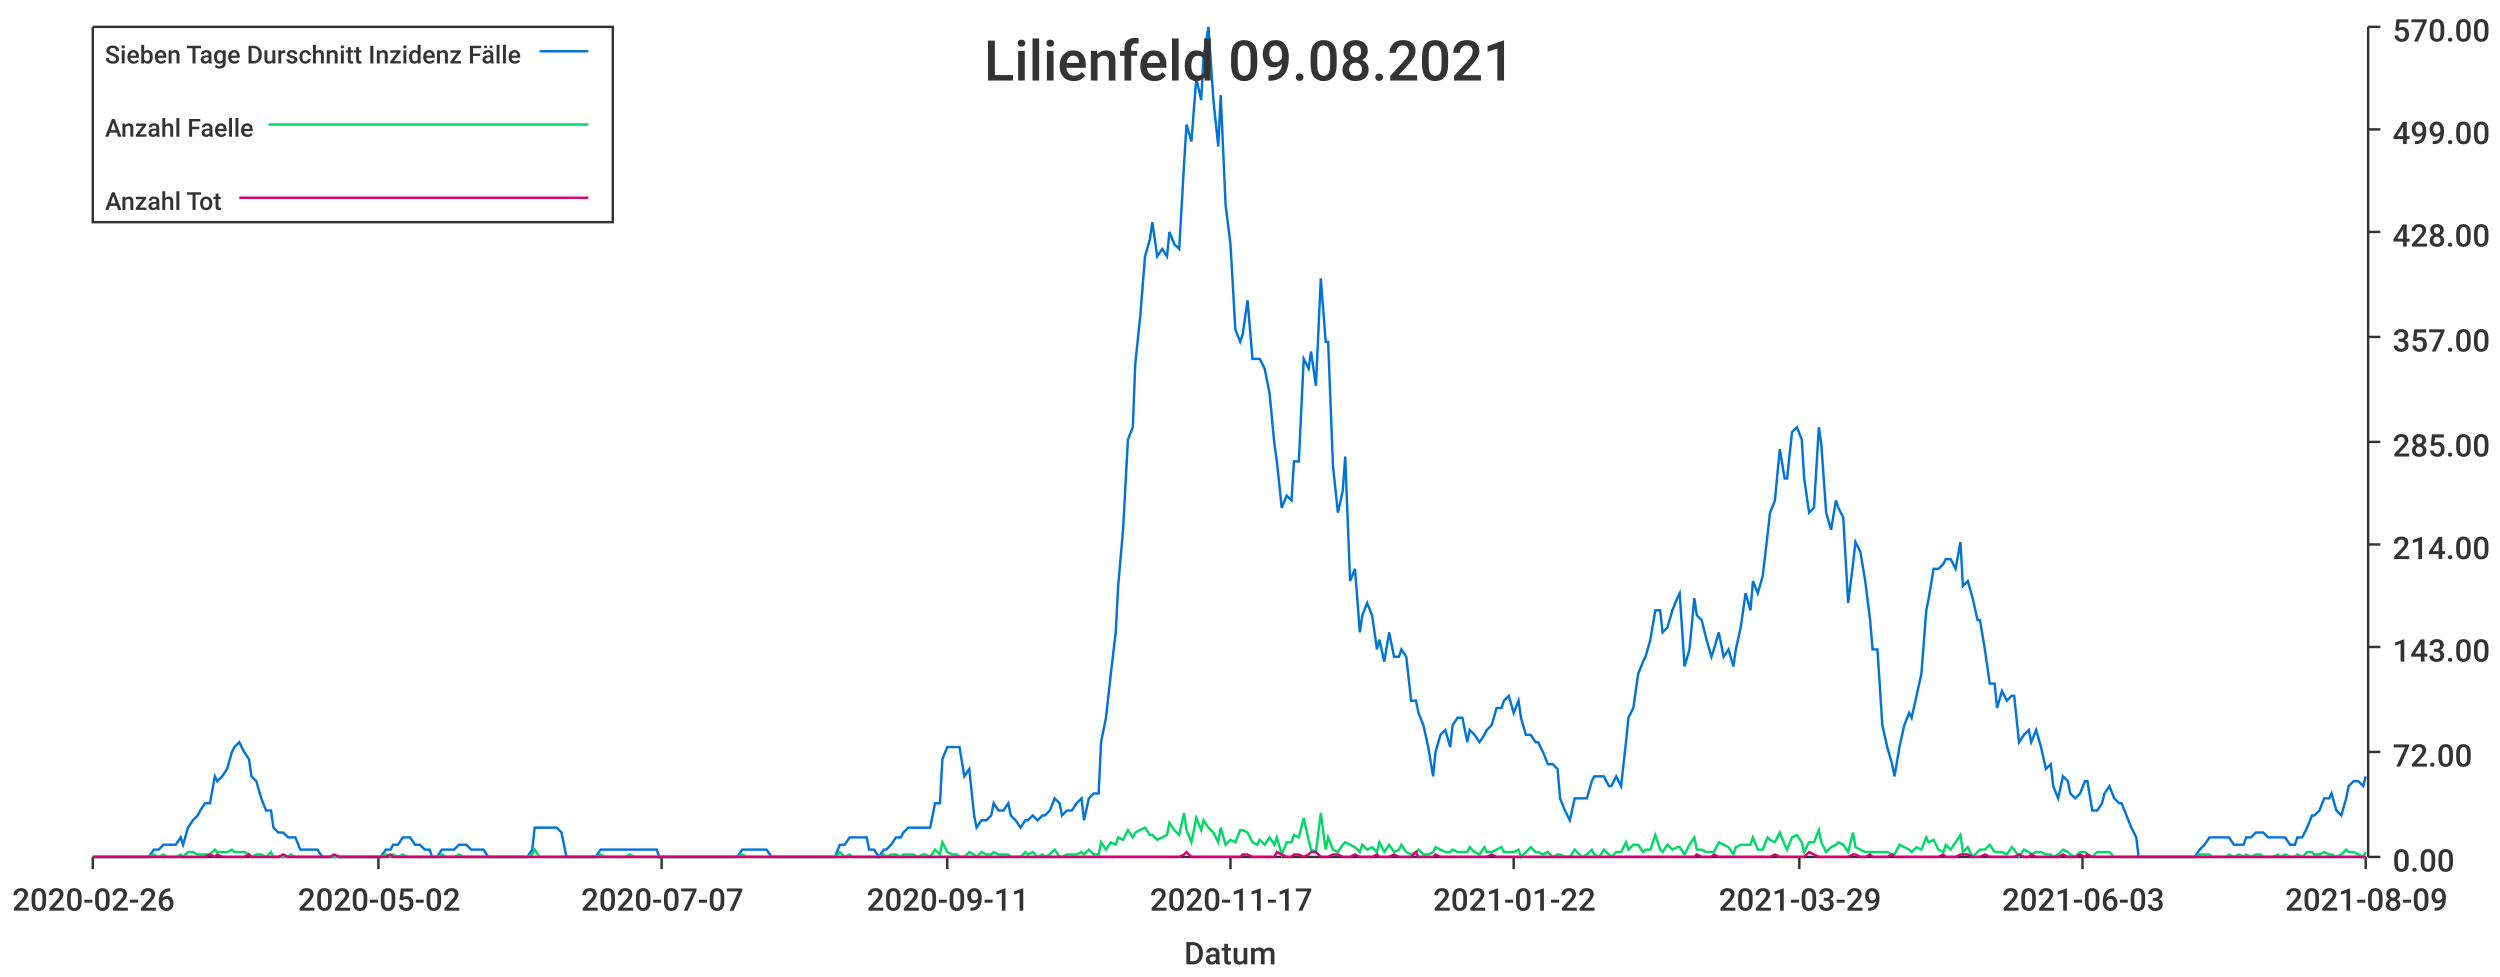
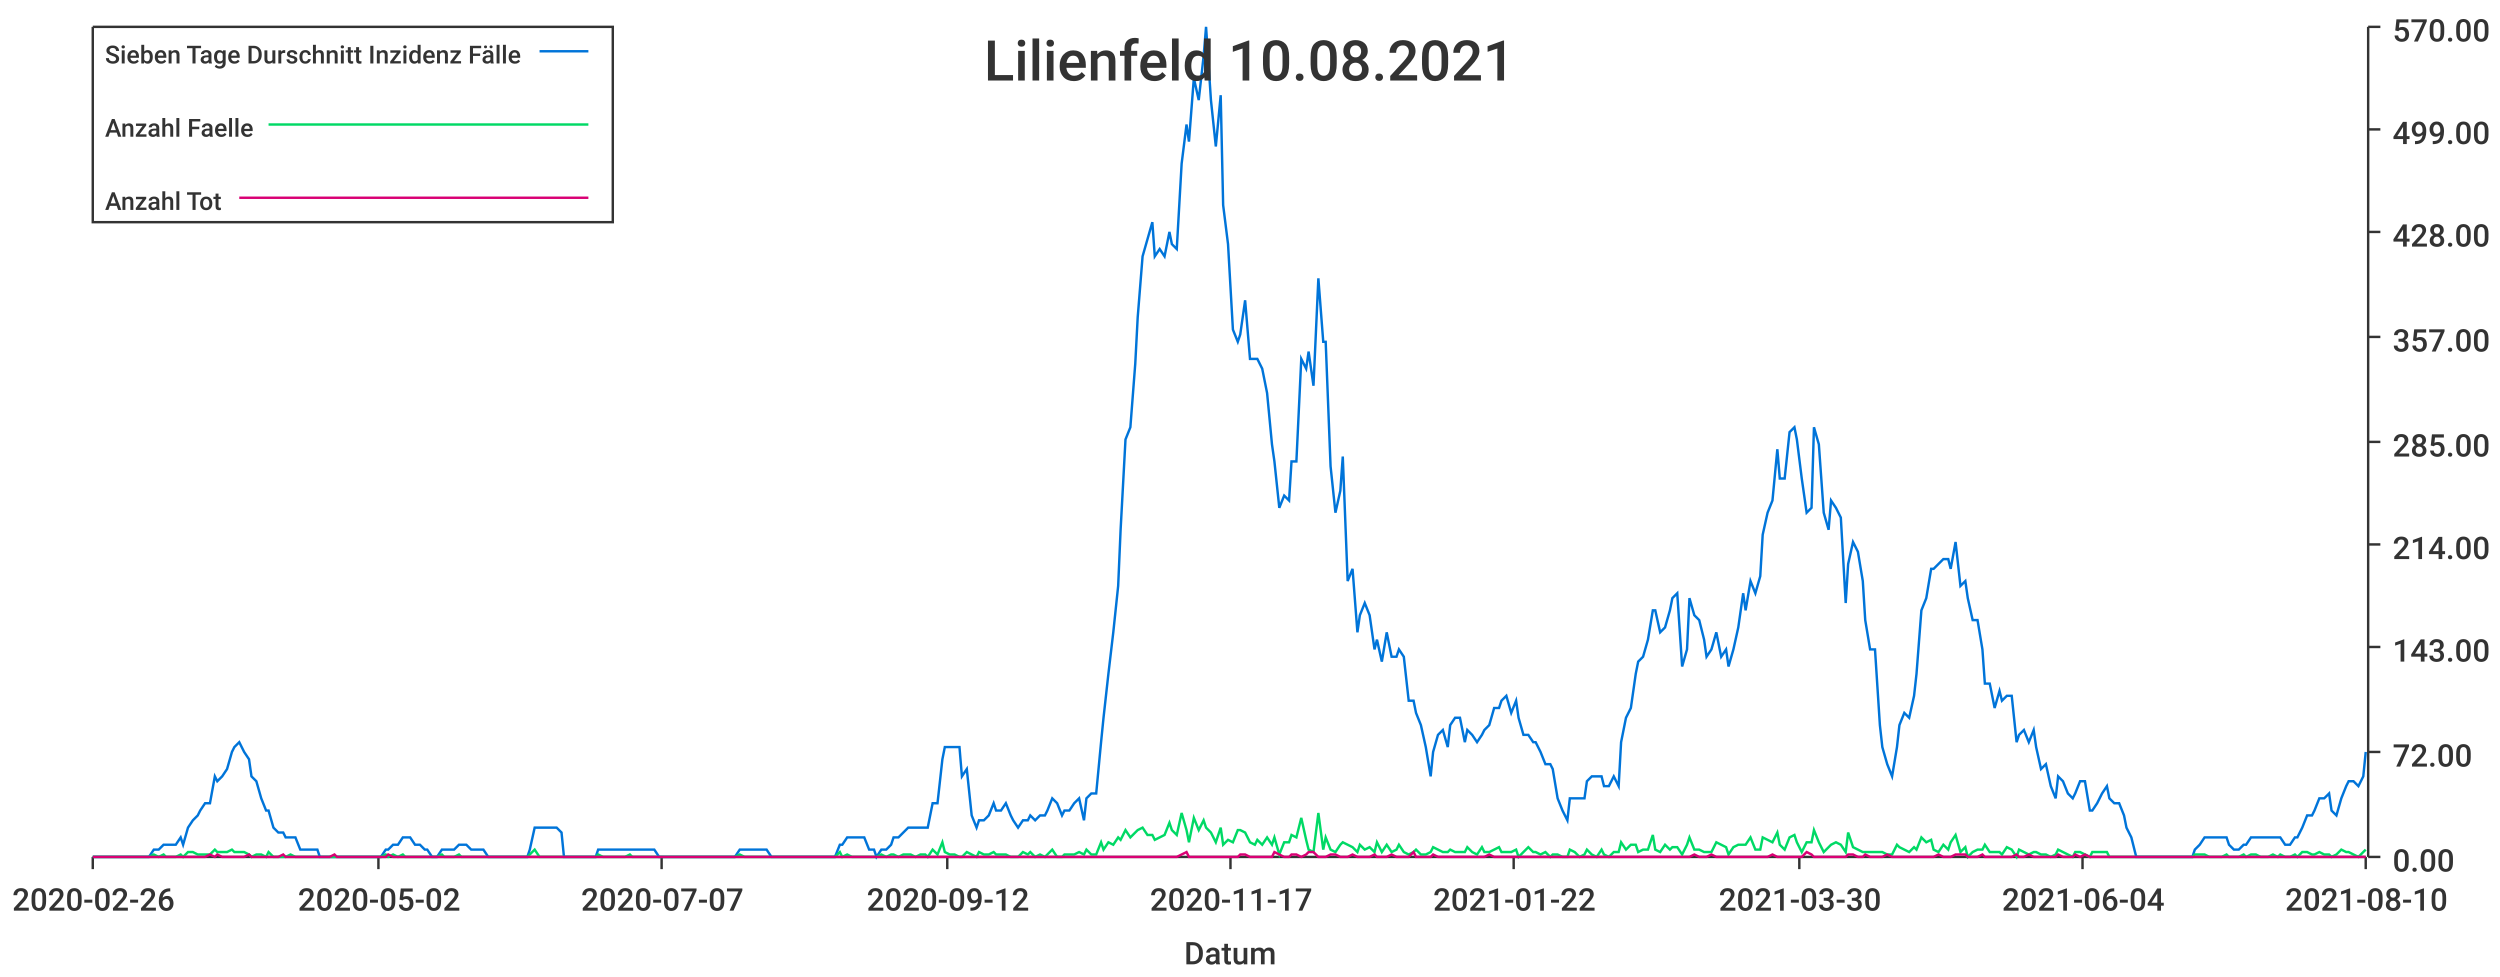
<svg xmlns="http://www.w3.org/2000/svg" width="1024" height="400">\n<path d="M 0 0 L 1024 0 L 1024 400 L 0 400 L 0 0" style="stroke-width:0;stroke:rgba(255,255,255,1.0);fill:rgba(255,255,255,1.0)" />
  <path d="M 38 11 L 969 11 L 969 351 L 38 351 L 38 11" style="stroke-width:0;stroke:rgba(255,255,255,1.0);fill:rgba(255,255,255,1.0)" />
  <path d="M 38 351 L 969 351" style="stroke-width:1;stroke:rgba(51,51,51,1.0);fill:none" />
  <path d="M 38 351 L 38 356" style="stroke-width:1;stroke:rgba(51,51,51,1.0);fill:none" />
  <text x="5" y="373" style="stroke-width:0;stroke:none;fill:rgba(51,51,51,1.0);font-size:12.8px;font-family:'Roboto Medium',sans-serif">2020-02-26</text>
  <path d="M 155 351 L 155 356" style="stroke-width:1;stroke:rgba(51,51,51,1.0);fill:none" />
  <text x="122" y="373" style="stroke-width:0;stroke:none;fill:rgba(51,51,51,1.0);font-size:12.8px;font-family:'Roboto Medium',sans-serif">2020-05-02</text>
  <path d="M 271 351 L 271 356" style="stroke-width:1;stroke:rgba(51,51,51,1.0);fill:none" />
  <text x="238" y="373" style="stroke-width:0;stroke:none;fill:rgba(51,51,51,1.0);font-size:12.8px;font-family:'Roboto Medium',sans-serif">2020-07-07</text>
  <path d="M 388 351 L 388 356" style="stroke-width:1;stroke:rgba(51,51,51,1.0);fill:none" />
-   <text x="355" y="373" style="stroke-width:0;stroke:none;fill:rgba(51,51,51,1.0);font-size:12.8px;font-family:'Roboto Medium',sans-serif">2020-09-11</text>
+   <text x="355" y="373" style="stroke-width:0;stroke:none;fill:rgba(51,51,51,1.0);font-size:12.8px;font-family:'Roboto Medium',sans-serif">2020-09-12</text>
  <path d="M 504 351 L 504 356" style="stroke-width:1;stroke:rgba(51,51,51,1.0);fill:none" />
  <text x="471" y="373" style="stroke-width:0;stroke:none;fill:rgba(51,51,51,1.0);font-size:12.8px;font-family:'Roboto Medium',sans-serif">2020-11-17</text>
  <path d="M 620 351 L 620 356" style="stroke-width:1;stroke:rgba(51,51,51,1.0);fill:none" />
  <text x="587" y="373" style="stroke-width:0;stroke:none;fill:rgba(51,51,51,1.0);font-size:12.8px;font-family:'Roboto Medium',sans-serif">2021-01-22</text>
  <path d="M 737 351 L 737 356" style="stroke-width:1;stroke:rgba(51,51,51,1.0);fill:none" />
-   <text x="704" y="373" style="stroke-width:0;stroke:none;fill:rgba(51,51,51,1.0);font-size:12.8px;font-family:'Roboto Medium',sans-serif">2021-03-29</text>
+   <text x="704" y="373" style="stroke-width:0;stroke:none;fill:rgba(51,51,51,1.0);font-size:12.8px;font-family:'Roboto Medium',sans-serif">2021-03-30</text>
  <path d="M 853 351 L 853 356" style="stroke-width:1;stroke:rgba(51,51,51,1.0);fill:none" />
-   <text x="820" y="373" style="stroke-width:0;stroke:none;fill:rgba(51,51,51,1.0);font-size:12.8px;font-family:'Roboto Medium',sans-serif">2021-06-03</text>
+   <text x="820" y="373" style="stroke-width:0;stroke:none;fill:rgba(51,51,51,1.0);font-size:12.8px;font-family:'Roboto Medium',sans-serif">2021-06-04</text>
  <path d="M 969 351 L 969 356" style="stroke-width:1;stroke:rgba(51,51,51,1.0);fill:none" />
-   <text x="936" y="373" style="stroke-width:0;stroke:none;fill:rgba(51,51,51,1.0);font-size:12.8px;font-family:'Roboto Medium',sans-serif">2021-08-09</text>
+   <text x="936" y="373" style="stroke-width:0;stroke:none;fill:rgba(51,51,51,1.0);font-size:12.8px;font-family:'Roboto Medium',sans-serif">2021-08-10</text>
  <text x="485" y="395" style="stroke-width:0;stroke:none;fill:rgba(51,51,51,1.0);font-size:12.8px;font-family:'Roboto Medium',sans-serif">Datum</text>
  <path d="M 970 351 L 970 11" style="stroke-width:1;stroke:rgba(51,51,51,1.0);fill:none" />
  <path d="M 970 351 L 975 351" style="stroke-width:1;stroke:rgba(51,51,51,1.0);fill:none" />
  <text x="980" y="357" style="stroke-width:0;stroke:none;fill:rgba(51,51,51,1.0);font-size:12.8px;font-family:'Roboto Medium',sans-serif">0.00</text>
  <path d="M 970 308 L 975 308" style="stroke-width:1;stroke:rgba(51,51,51,1.0);fill:none" />
  <text x="980" y="314" style="stroke-width:0;stroke:none;fill:rgba(51,51,51,1.0);font-size:12.8px;font-family:'Roboto Medium',sans-serif">72.00</text>
  <path d="M 970 265 L 975 265" style="stroke-width:1;stroke:rgba(51,51,51,1.0);fill:none" />
  <text x="980" y="271" style="stroke-width:0;stroke:none;fill:rgba(51,51,51,1.0);font-size:12.8px;font-family:'Roboto Medium',sans-serif">143.00</text>
  <path d="M 970 223 L 975 223" style="stroke-width:1;stroke:rgba(51,51,51,1.0);fill:none" />
  <text x="980" y="229" style="stroke-width:0;stroke:none;fill:rgba(51,51,51,1.0);font-size:12.8px;font-family:'Roboto Medium',sans-serif">214.00</text>
  <path d="M 970 181 L 975 181" style="stroke-width:1;stroke:rgba(51,51,51,1.0);fill:none" />
  <text x="980" y="187" style="stroke-width:0;stroke:none;fill:rgba(51,51,51,1.0);font-size:12.8px;font-family:'Roboto Medium',sans-serif">285.00</text>
  <path d="M 970 138 L 975 138" style="stroke-width:1;stroke:rgba(51,51,51,1.0);fill:none" />
  <text x="980" y="144" style="stroke-width:0;stroke:none;fill:rgba(51,51,51,1.0);font-size:12.8px;font-family:'Roboto Medium',sans-serif">357.00</text>
  <path d="M 970 95 L 975 95" style="stroke-width:1;stroke:rgba(51,51,51,1.0);fill:none" />
  <text x="980" y="101" style="stroke-width:0;stroke:none;fill:rgba(51,51,51,1.0);font-size:12.8px;font-family:'Roboto Medium',sans-serif">428.00</text>
  <path d="M 970 53 L 975 53" style="stroke-width:1;stroke:rgba(51,51,51,1.0);fill:none" />
  <text x="980" y="59" style="stroke-width:0;stroke:none;fill:rgba(51,51,51,1.0);font-size:12.8px;font-family:'Roboto Medium',sans-serif">499.00</text>
  <path d="M 970 11 L 975 11" style="stroke-width:1;stroke:rgba(51,51,51,1.0);fill:none" />
  <text x="980" y="17" style="stroke-width:0;stroke:none;fill:rgba(51,51,51,1.0);font-size:12.8px;font-family:'Roboto Medium',sans-serif">570.00</text>
-   <path d="M 38 351 L 40 351 L 42 351 L 44 351 L 46 351 L 47 351 L 49 351 L 51 351 L 53 351 L 54 351 L 56 351 L 58 351 L 60 351 L 61 351 L 63 348 L 65 348 L 67 346 L 68 346 L 70 346 L 72 346 L 74 343 L 75 346 L 77 339 L 79 336 L 81 334 L 82 332 L 84 329 L 86 329 L 88 318 L 89 320 L 91 318 L 93 315 L 95 308 L 96 306 L 98 304 L 100 308 L 102 311 L 103 318 L 105 320 L 107 327 L 109 332 L 111 332 L 112 339 L 114 341 L 116 341 L 118 343 L 119 343 L 121 343 L 123 348 L 125 348 L 126 348 L 128 348 L 130 348 L 132 351 L 133 351 L 135 351 L 137 351 L 139 351 L 140 351 L 142 351 L 144 351 L 146 351 L 147 351 L 149 351 L 151 351 L 153 351 L 154 351 L 156 351 L 158 348 L 160 348 L 161 346 L 163 346 L 165 343 L 167 343 L 168 343 L 170 346 L 172 346 L 174 348 L 176 348 L 177 351 L 179 351 L 181 348 L 183 348 L 184 348 L 186 348 L 188 346 L 190 346 L 191 346 L 193 348 L 195 348 L 197 348 L 198 348 L 200 351 L 202 351 L 204 351 L 205 351 L 207 351 L 209 351 L 211 351 L 212 351 L 214 351 L 216 351 L 218 348 L 219 339 L 221 339 L 223 339 L 225 339 L 226 339 L 228 339 L 230 341 L 232 351 L 233 351 L 235 351 L 237 351 L 239 351 L 241 351 L 242 351 L 244 351 L 246 348 L 248 348 L 249 348 L 251 348 L 253 348 L 255 348 L 256 348 L 258 348 L 260 348 L 262 348 L 263 348 L 265 348 L 267 348 L 269 348 L 270 351 L 272 351 L 274 351 L 276 351 L 277 351 L 279 351 L 281 351 L 283 351 L 284 351 L 286 351 L 288 351 L 290 351 L 291 351 L 293 351 L 295 351 L 297 351 L 298 351 L 300 351 L 302 351 L 304 348 L 306 348 L 307 348 L 309 348 L 311 348 L 313 348 L 314 348 L 316 351 L 318 351 L 320 351 L 321 351 L 323 351 L 325 351 L 327 351 L 328 351 L 330 351 L 332 351 L 334 351 L 335 351 L 337 351 L 339 351 L 341 351 L 342 351 L 344 346 L 346 346 L 348 343 L 349 343 L 351 343 L 353 343 L 355 343 L 356 348 L 358 348 L 360 351 L 362 348 L 363 348 L 365 346 L 367 343 L 369 343 L 370 341 L 372 339 L 374 339 L 376 339 L 378 339 L 379 339 L 381 339 L 383 329 L 385 329 L 386 311 L 388 306 L 390 306 L 392 306 L 393 306 L 395 318 L 397 315 L 399 334 L 400 339 L 402 336 L 404 336 L 406 334 L 407 329 L 409 332 L 411 332 L 413 329 L 414 334 L 416 336 L 418 339 L 420 336 L 421 336 L 423 334 L 425 336 L 427 334 L 428 334 L 430 332 L 432 327 L 434 329 L 435 334 L 437 332 L 439 332 L 441 329 L 443 327 L 444 336 L 446 327 L 448 325 L 450 325 L 451 304 L 453 294 L 455 276 L 457 259 L 458 240 L 460 217 L 462 180 L 464 175 L 465 149 L 467 130 L 469 105 L 471 98 L 472 91 L 474 105 L 476 102 L 478 105 L 479 95 L 481 100 L 483 102 L 485 67 L 486 51 L 488 58 L 490 32 L 492 41 L 493 23 L 495 11 L 497 41 L 499 60 L 500 39 L 502 84 L 504 100 L 506 135 L 508 140 L 509 137 L 511 123 L 513 147 L 515 147 L 516 147 L 518 151 L 520 161 L 522 182 L 523 189 L 525 208 L 527 203 L 529 205 L 530 189 L 532 189 L 534 147 L 536 151 L 537 144 L 539 158 L 541 114 L 543 140 L 544 140 L 546 191 L 548 210 L 550 201 L 551 187 L 553 238 L 555 233 L 557 259 L 558 252 L 560 247 L 562 252 L 564 266 L 565 262 L 567 271 L 569 259 L 571 269 L 573 269 L 574 266 L 576 269 L 578 287 L 580 287 L 581 292 L 583 297 L 585 306 L 587 318 L 588 308 L 590 301 L 592 299 L 594 306 L 595 297 L 597 294 L 599 294 L 601 304 L 602 299 L 604 301 L 606 304 L 608 301 L 609 299 L 611 297 L 613 290 L 615 290 L 616 287 L 618 285 L 620 292 L 622 287 L 623 294 L 625 301 L 627 301 L 629 304 L 630 304 L 632 308 L 634 313 L 636 313 L 638 315 L 639 327 L 641 332 L 643 336 L 645 327 L 646 327 L 648 327 L 650 327 L 652 320 L 653 318 L 655 318 L 657 318 L 659 322 L 660 322 L 662 318 L 664 322 L 666 304 L 667 294 L 669 290 L 671 276 L 673 271 L 674 269 L 676 262 L 678 250 L 680 250 L 681 259 L 683 257 L 685 250 L 687 245 L 688 243 L 690 273 L 692 266 L 694 245 L 695 252 L 697 254 L 699 262 L 701 269 L 702 266 L 704 259 L 706 269 L 708 266 L 710 273 L 711 266 L 713 257 L 715 243 L 717 250 L 718 238 L 720 243 L 722 236 L 724 219 L 725 210 L 727 205 L 729 184 L 731 196 L 732 196 L 734 177 L 736 175 L 738 180 L 739 196 L 741 210 L 743 208 L 745 175 L 746 182 L 748 210 L 750 217 L 752 205 L 753 208 L 755 212 L 757 247 L 759 231 L 760 222 L 762 226 L 764 238 L 766 254 L 767 266 L 769 266 L 771 297 L 773 306 L 775 313 L 776 318 L 778 306 L 780 297 L 782 292 L 783 294 L 785 285 L 787 276 L 789 250 L 790 245 L 792 233 L 794 233 L 796 231 L 797 229 L 799 229 L 801 233 L 803 222 L 804 240 L 806 238 L 808 245 L 810 254 L 811 254 L 813 266 L 815 280 L 817 280 L 818 290 L 820 283 L 822 287 L 824 285 L 825 285 L 827 304 L 829 301 L 831 299 L 832 304 L 834 299 L 836 306 L 838 315 L 840 313 L 841 322 L 843 327 L 845 318 L 847 320 L 848 325 L 850 327 L 852 325 L 854 320 L 855 320 L 857 332 L 859 332 L 861 329 L 862 325 L 864 322 L 866 327 L 868 329 L 869 329 L 871 334 L 873 339 L 875 343 L 876 351 L 878 351 L 880 351 L 882 351 L 883 351 L 885 351 L 887 351 L 889 351 L 890 351 L 892 351 L 894 351 L 896 351 L 897 351 L 899 351 L 901 348 L 903 346 L 905 343 L 906 343 L 908 343 L 910 343 L 912 343 L 913 343 L 915 346 L 917 346 L 919 346 L 920 343 L 922 343 L 924 341 L 926 341 L 927 341 L 929 343 L 931 343 L 933 343 L 934 343 L 936 343 L 938 346 L 940 346 L 941 343 L 943 343 L 945 339 L 947 334 L 948 334 L 950 332 L 952 327 L 954 327 L 955 325 L 957 332 L 959 334 L 961 327 L 962 322 L 964 320 L 966 320 L 968 322 L 969 318" style="stroke-width:1;stroke:rgba(0,116,217,1.0);fill:none" />
-   <path d="M 38 351 L 40 351 L 42 351 L 44 351 L 46 351 L 47 351 L 49 351 L 51 351 L 53 351 L 54 351 L 56 351 L 58 351 L 60 351 L 61 351 L 63 350 L 65 351 L 67 350 L 68 351 L 70 351 L 72 351 L 74 350 L 75 351 L 77 349 L 79 349 L 81 350 L 82 350 L 84 350 L 86 350 L 88 348 L 89 349 L 91 349 L 93 349 L 95 348 L 96 349 L 98 349 L 100 349 L 102 350 L 103 351 L 105 350 L 107 350 L 109 351 L 111 349 L 112 351 L 114 351 L 116 351 L 118 351 L 119 350 L 121 351 L 123 351 L 125 351 L 126 351 L 128 351 L 130 351 L 132 351 L 133 351 L 135 351 L 137 351 L 139 351 L 140 351 L 142 351 L 144 351 L 146 351 L 147 351 L 149 351 L 151 351 L 153 351 L 154 351 L 156 351 L 158 350 L 160 351 L 161 350 L 163 351 L 165 350 L 167 351 L 168 351 L 170 351 L 172 351 L 174 351 L 176 351 L 177 351 L 179 351 L 181 350 L 183 351 L 184 351 L 186 351 L 188 350 L 190 351 L 191 351 L 193 351 L 195 351 L 197 351 L 198 351 L 200 351 L 202 351 L 204 351 L 205 351 L 207 351 L 209 351 L 211 351 L 212 351 L 214 351 L 216 351 L 218 350 L 219 348 L 221 351 L 223 351 L 225 351 L 226 351 L 228 351 L 230 351 L 232 351 L 233 351 L 235 351 L 237 351 L 239 351 L 241 351 L 242 351 L 244 351 L 246 350 L 248 351 L 249 351 L 251 351 L 253 351 L 255 351 L 256 351 L 258 350 L 260 351 L 262 351 L 263 351 L 265 351 L 267 351 L 269 351 L 270 351 L 272 351 L 274 351 L 276 351 L 277 351 L 279 351 L 281 351 L 283 351 L 284 351 L 286 351 L 288 351 L 290 351 L 291 351 L 293 351 L 295 351 L 297 351 L 298 351 L 300 351 L 302 351 L 304 350 L 306 351 L 307 351 L 309 351 L 311 351 L 313 351 L 314 351 L 316 351 L 318 351 L 320 351 L 321 351 L 323 351 L 325 351 L 327 351 L 328 351 L 330 351 L 332 351 L 334 351 L 335 351 L 337 351 L 339 351 L 341 351 L 342 351 L 344 349 L 346 351 L 348 350 L 349 351 L 351 351 L 353 351 L 355 351 L 356 351 L 358 351 L 360 351 L 362 350 L 363 351 L 365 350 L 367 350 L 369 351 L 370 350 L 372 350 L 374 350 L 376 351 L 378 350 L 379 350 L 381 351 L 383 348 L 385 350 L 386 345 L 388 349 L 390 350 L 392 350 L 393 351 L 395 351 L 397 349 L 399 350 L 400 351 L 402 349 L 404 350 L 406 350 L 407 349 L 409 350 L 411 350 L 413 350 L 414 351 L 416 351 L 418 351 L 420 349 L 421 350 L 423 349 L 425 351 L 427 350 L 428 351 L 430 350 L 432 348 L 434 351 L 435 351 L 437 350 L 439 350 L 441 350 L 443 349 L 444 350 L 446 348 L 448 350 L 450 350 L 451 345 L 453 348 L 455 345 L 457 346 L 458 343 L 460 344 L 462 340 L 464 343 L 465 341 L 467 340 L 469 339 L 471 342 L 472 342 L 474 344 L 476 343 L 478 342 L 479 337 L 481 340 L 483 342 L 485 333 L 486 340 L 488 345 L 490 335 L 492 340 L 493 336 L 495 339 L 497 341 L 499 345 L 500 339 L 502 346 L 504 344 L 506 345 L 508 340 L 509 340 L 511 341 L 513 345 L 515 346 L 516 344 L 518 346 L 520 343 L 522 346 L 523 343 L 525 350 L 527 345 L 529 345 L 530 342 L 532 343 L 534 335 L 536 344 L 537 348 L 539 349 L 541 333 L 543 348 L 544 343 L 546 348 L 548 349 L 550 346 L 551 345 L 553 346 L 555 347 L 557 349 L 558 346 L 560 348 L 562 347 L 564 349 L 565 345 L 567 349 L 569 346 L 571 349 L 573 348 L 574 346 L 576 349 L 578 350 L 580 349 L 581 348 L 583 350 L 585 350 L 587 349 L 588 347 L 590 348 L 592 349 L 594 349 L 595 348 L 597 349 L 599 349 L 601 349 L 602 347 L 604 349 L 606 350 L 608 347 L 609 349 L 611 349 L 613 348 L 615 347 L 616 349 L 618 349 L 620 349 L 622 348 L 623 351 L 625 349 L 627 347 L 629 349 L 630 349 L 632 350 L 634 349 L 636 351 L 638 350 L 639 350 L 641 351 L 643 351 L 645 348 L 646 349 L 648 351 L 650 350 L 652 348 L 653 350 L 655 351 L 657 348 L 659 350 L 660 351 L 662 349 L 664 349 L 666 345 L 667 348 L 669 346 L 671 346 L 673 349 L 674 348 L 676 348 L 678 342 L 680 348 L 681 349 L 683 346 L 685 348 L 687 347 L 688 347 L 690 350 L 692 346 L 694 343 L 695 348 L 697 348 L 699 349 L 701 349 L 702 349 L 704 345 L 706 346 L 708 347 L 710 350 L 711 347 L 713 346 L 715 346 L 717 346 L 718 343 L 720 348 L 722 348 L 724 343 L 725 344 L 727 345 L 729 341 L 731 346 L 732 348 L 734 343 L 736 342 L 738 345 L 739 349 L 741 345 L 743 345 L 745 340 L 746 345 L 748 349 L 750 347 L 752 346 L 753 345 L 755 346 L 757 349 L 759 341 L 760 347 L 762 348 L 764 349 L 766 349 L 767 349 L 769 349 L 771 349 L 773 349 L 775 350 L 776 350 L 778 346 L 780 347 L 782 348 L 783 349 L 785 347 L 787 348 L 789 343 L 790 345 L 792 344 L 794 348 L 796 349 L 797 346 L 799 348 L 801 345 L 803 342 L 804 349 L 806 347 L 808 351 L 810 349 L 811 348 L 813 348 L 815 346 L 817 349 L 818 349 L 820 349 L 822 350 L 824 347 L 825 348 L 827 351 L 829 348 L 831 349 L 832 350 L 834 349 L 836 349 L 838 350 L 840 350 L 841 351 L 843 350 L 845 348 L 847 349 L 848 350 L 850 351 L 852 349 L 854 349 L 855 350 L 857 351 L 859 349 L 861 349 L 862 349 L 864 349 L 866 351 L 868 351 L 869 351 L 871 351 L 873 351 L 875 351 L 876 351 L 878 351 L 880 351 L 882 351 L 883 351 L 885 351 L 887 351 L 889 351 L 890 351 L 892 351 L 894 351 L 896 351 L 897 351 L 899 351 L 901 350 L 903 350 L 905 350 L 906 351 L 908 351 L 910 351 L 912 351 L 913 350 L 915 351 L 917 350 L 919 351 L 920 350 L 922 351 L 924 350 L 926 350 L 927 351 L 929 351 L 931 351 L 933 350 L 934 351 L 936 350 L 938 351 L 940 351 L 941 350 L 943 351 L 945 349 L 947 349 L 948 350 L 950 350 L 952 349 L 954 350 L 955 350 L 957 351 L 959 350 L 961 348 L 962 349 L 964 349 L 966 350 L 968 351 L 969 349" style="stroke-width:1;stroke:rgba(0,217,101,1.0);fill:none" />
-   <path d="M 38 351 L 40 351 L 42 351 L 44 351 L 46 351 L 47 351 L 49 351 L 51 351 L 53 351 L 54 351 L 56 351 L 58 351 L 60 351 L 61 351 L 63 351 L 65 351 L 67 351 L 68 351 L 70 351 L 72 351 L 74 351 L 75 351 L 77 351 L 79 351 L 81 351 L 82 351 L 84 351 L 86 350 L 88 351 L 89 350 L 91 351 L 93 351 L 95 351 L 96 351 L 98 351 L 100 351 L 102 350 L 103 351 L 105 351 L 107 351 L 109 351 L 111 351 L 112 351 L 114 351 L 116 350 L 118 351 L 119 351 L 121 351 L 123 351 L 125 351 L 126 351 L 128 351 L 130 351 L 132 351 L 133 351 L 135 351 L 137 350 L 139 351 L 140 351 L 142 351 L 144 351 L 146 351 L 147 351 L 149 351 L 151 351 L 153 351 L 154 351 L 156 351 L 158 351 L 160 350 L 161 351 L 163 351 L 165 351 L 167 351 L 168 351 L 170 351 L 172 351 L 174 351 L 176 351 L 177 351 L 179 351 L 181 351 L 183 351 L 184 351 L 186 351 L 188 351 L 190 351 L 191 351 L 193 351 L 195 351 L 197 351 L 198 351 L 200 351 L 202 351 L 204 351 L 205 351 L 207 351 L 209 351 L 211 351 L 212 351 L 214 351 L 216 351 L 218 351 L 219 351 L 221 351 L 223 351 L 225 351 L 226 351 L 228 351 L 230 351 L 232 351 L 233 351 L 235 351 L 237 351 L 239 351 L 241 351 L 242 351 L 244 351 L 246 351 L 248 351 L 249 351 L 251 351 L 253 351 L 255 351 L 256 351 L 258 351 L 260 351 L 262 351 L 263 351 L 265 351 L 267 351 L 269 351 L 270 351 L 272 351 L 274 351 L 276 351 L 277 351 L 279 351 L 281 351 L 283 351 L 284 351 L 286 351 L 288 351 L 290 351 L 291 351 L 293 351 L 295 351 L 297 351 L 298 351 L 300 351 L 302 351 L 304 351 L 306 351 L 307 351 L 309 351 L 311 351 L 313 351 L 314 351 L 316 351 L 318 351 L 320 351 L 321 351 L 323 351 L 325 351 L 327 351 L 328 351 L 330 351 L 332 351 L 334 351 L 335 351 L 337 351 L 339 351 L 341 351 L 342 351 L 344 351 L 346 351 L 348 351 L 349 351 L 351 351 L 353 351 L 355 351 L 356 351 L 358 351 L 360 351 L 362 351 L 363 351 L 365 351 L 367 351 L 369 351 L 370 351 L 372 351 L 374 351 L 376 351 L 378 351 L 379 351 L 381 351 L 383 351 L 385 351 L 386 351 L 388 351 L 390 351 L 392 351 L 393 351 L 395 351 L 397 351 L 399 351 L 400 351 L 402 351 L 404 351 L 406 351 L 407 351 L 409 351 L 411 351 L 413 351 L 414 351 L 416 351 L 418 351 L 420 351 L 421 351 L 423 351 L 425 351 L 427 351 L 428 351 L 430 351 L 432 351 L 434 351 L 435 351 L 437 351 L 439 351 L 441 351 L 443 351 L 444 351 L 446 351 L 448 351 L 450 351 L 451 351 L 453 351 L 455 351 L 457 351 L 458 351 L 460 351 L 462 351 L 464 351 L 465 351 L 467 351 L 469 351 L 471 351 L 472 351 L 474 351 L 476 351 L 478 351 L 479 351 L 481 351 L 483 351 L 485 350 L 486 349 L 488 351 L 490 351 L 492 351 L 493 351 L 495 351 L 497 351 L 499 351 L 500 351 L 502 351 L 504 351 L 506 351 L 508 351 L 509 350 L 511 350 L 513 351 L 515 351 L 516 351 L 518 351 L 520 351 L 522 351 L 523 349 L 525 350 L 527 351 L 529 351 L 530 350 L 532 350 L 534 351 L 536 350 L 537 349 L 539 349 L 541 351 L 543 351 L 544 351 L 546 350 L 548 350 L 550 351 L 551 351 L 553 351 L 555 350 L 557 351 L 558 351 L 560 351 L 562 351 L 564 350 L 565 351 L 567 351 L 569 351 L 571 350 L 573 351 L 574 351 L 576 351 L 578 351 L 580 349 L 581 351 L 583 351 L 585 351 L 587 351 L 588 350 L 590 351 L 592 351 L 594 351 L 595 351 L 597 351 L 599 351 L 601 351 L 602 351 L 604 351 L 606 351 L 608 351 L 609 351 L 611 350 L 613 351 L 615 351 L 616 351 L 618 351 L 620 351 L 622 351 L 623 351 L 625 351 L 627 351 L 629 351 L 630 351 L 632 351 L 634 351 L 636 351 L 638 351 L 639 351 L 641 351 L 643 351 L 645 351 L 646 351 L 648 351 L 650 351 L 652 351 L 653 351 L 655 351 L 657 351 L 659 351 L 660 351 L 662 351 L 664 351 L 666 351 L 667 351 L 669 351 L 671 351 L 673 351 L 674 351 L 676 351 L 678 351 L 680 351 L 681 351 L 683 351 L 685 351 L 687 351 L 688 351 L 690 351 L 692 351 L 694 351 L 695 350 L 697 351 L 699 351 L 701 351 L 702 350 L 704 351 L 706 351 L 708 351 L 710 351 L 711 351 L 713 351 L 715 351 L 717 351 L 718 351 L 720 351 L 722 351 L 724 351 L 725 351 L 727 350 L 729 351 L 731 351 L 732 351 L 734 351 L 736 351 L 738 351 L 739 351 L 741 349 L 743 350 L 745 351 L 746 351 L 748 351 L 750 351 L 752 351 L 753 351 L 755 351 L 757 351 L 759 350 L 760 350 L 762 351 L 764 351 L 766 350 L 767 351 L 769 351 L 771 351 L 773 351 L 775 350 L 776 351 L 778 351 L 780 351 L 782 351 L 783 351 L 785 351 L 787 351 L 789 351 L 790 351 L 792 351 L 794 351 L 796 350 L 797 351 L 799 351 L 801 351 L 803 350 L 804 350 L 806 350 L 808 351 L 810 351 L 811 351 L 813 350 L 815 351 L 817 351 L 818 351 L 820 351 L 822 351 L 824 351 L 825 351 L 827 350 L 829 351 L 831 351 L 832 350 L 834 351 L 836 351 L 838 351 L 840 351 L 841 351 L 843 351 L 845 350 L 847 351 L 848 351 L 850 351 L 852 350 L 854 351 L 855 350 L 857 351 L 859 351 L 861 351 L 862 351 L 864 351 L 866 351 L 868 351 L 869 351 L 871 351 L 873 351 L 875 351 L 876 351 L 878 351 L 880 351 L 882 351 L 883 351 L 885 351 L 887 351 L 889 351 L 890 351 L 892 351 L 894 351 L 896 351 L 897 351 L 899 351 L 901 351 L 903 351 L 905 351 L 906 351 L 908 351 L 910 351 L 912 351 L 913 351 L 915 351 L 917 351 L 919 351 L 920 351 L 922 351 L 924 351 L 926 351 L 927 351 L 929 351 L 931 351 L 933 351 L 934 351 L 936 351 L 938 351 L 940 351 L 941 351 L 943 351 L 945 351 L 947 351 L 948 351 L 950 351 L 952 351 L 954 351 L 955 351 L 957 351 L 959 351 L 961 351 L 962 351 L 964 351 L 966 351 L 968 351 L 969 351" style="stroke-width:1;stroke:rgba(217,0,116,1.0);fill:none" />
-   <text x="403" y="33" style="stroke-width:0;stroke:none;fill:rgba(51,51,51,1.0);font-size:23.0px;font-family:'Roboto Medium',sans-serif">Lilienfeld 09.08.2021</text>
+   <path d="M 38 351 L 40 351 L 42 351 L 44 351 L 46 351 L 47 351 L 49 351 L 51 351 L 53 351 L 54 351 L 56 351 L 58 351 L 60 351 L 61 351 L 63 348 L 65 348 L 67 346 L 68 346 L 70 346 L 72 346 L 74 343 L 75 346 L 77 339 L 79 336 L 81 334 L 82 332 L 84 329 L 86 329 L 88 318 L 89 320 L 91 318 L 93 315 L 95 308 L 96 306 L 98 304 L 100 308 L 102 311 L 103 318 L 105 320 L 107 327 L 109 332 L 110 332 L 112 339 L 114 341 L 116 341 L 117 343 L 119 343 L 121 343 L 123 348 L 124 348 L 126 348 L 128 348 L 130 348 L 131 351 L 133 351 L 135 351 L 137 351 L 138 351 L 140 351 L 142 351 L 144 351 L 145 351 L 147 351 L 149 351 L 151 351 L 152 351 L 154 351 L 156 351 L 158 348 L 159 348 L 161 346 L 163 346 L 165 343 L 166 343 L 168 343 L 170 346 L 172 346 L 174 348 L 175 348 L 177 351 L 179 351 L 181 348 L 182 348 L 184 348 L 186 348 L 188 346 L 189 346 L 191 346 L 193 348 L 195 348 L 196 348 L 198 348 L 200 351 L 202 351 L 203 351 L 205 351 L 207 351 L 209 351 L 210 351 L 212 351 L 214 351 L 216 351 L 217 348 L 219 339 L 221 339 L 223 339 L 224 339 L 226 339 L 228 339 L 230 341 L 231 351 L 233 351 L 235 351 L 237 351 L 238 351 L 240 351 L 242 351 L 244 351 L 245 348 L 247 348 L 249 348 L 251 348 L 252 348 L 254 348 L 256 348 L 258 348 L 259 348 L 261 348 L 263 348 L 265 348 L 266 348 L 268 348 L 270 351 L 272 351 L 273 351 L 275 351 L 277 351 L 279 351 L 280 351 L 282 351 L 284 351 L 286 351 L 287 351 L 289 351 L 291 351 L 293 351 L 294 351 L 296 351 L 298 351 L 300 351 L 301 351 L 303 348 L 305 348 L 307 348 L 309 348 L 310 348 L 312 348 L 314 348 L 316 351 L 317 351 L 319 351 L 321 351 L 323 351 L 324 351 L 326 351 L 328 351 L 330 351 L 331 351 L 333 351 L 335 351 L 337 351 L 338 351 L 340 351 L 342 351 L 344 346 L 345 346 L 347 343 L 349 343 L 351 343 L 352 343 L 354 343 L 356 348 L 358 348 L 359 351 L 361 348 L 363 348 L 365 346 L 366 343 L 368 343 L 370 341 L 372 339 L 373 339 L 375 339 L 377 339 L 379 339 L 380 339 L 382 329 L 384 329 L 386 311 L 387 306 L 389 306 L 391 306 L 393 306 L 394 318 L 396 315 L 398 334 L 400 339 L 401 336 L 403 336 L 405 334 L 407 329 L 408 332 L 410 332 L 412 329 L 414 334 L 415 336 L 417 339 L 419 336 L 421 336 L 422 334 L 424 336 L 426 334 L 428 334 L 429 332 L 431 327 L 433 329 L 435 334 L 436 332 L 438 332 L 440 329 L 442 327 L 444 336 L 445 327 L 447 325 L 449 325 L 451 304 L 452 294 L 454 276 L 456 259 L 458 240 L 459 217 L 461 180 L 463 175 L 465 149 L 466 130 L 468 105 L 470 98 L 472 91 L 473 105 L 475 102 L 477 105 L 479 95 L 480 100 L 482 102 L 484 67 L 486 51 L 487 58 L 489 32 L 491 41 L 493 23 L 494 11 L 496 41 L 498 60 L 500 39 L 501 84 L 503 100 L 505 135 L 507 140 L 508 137 L 510 123 L 512 147 L 514 147 L 515 147 L 517 151 L 519 161 L 521 182 L 522 189 L 524 208 L 526 203 L 528 205 L 529 189 L 531 189 L 533 147 L 535 151 L 536 144 L 538 158 L 540 114 L 542 140 L 543 140 L 545 191 L 547 210 L 549 201 L 550 187 L 552 238 L 554 233 L 556 259 L 557 252 L 559 247 L 561 252 L 563 266 L 564 262 L 566 271 L 568 259 L 570 269 L 572 269 L 573 266 L 575 269 L 577 287 L 579 287 L 580 292 L 582 297 L 584 306 L 586 318 L 587 308 L 589 301 L 591 299 L 593 306 L 594 297 L 596 294 L 598 294 L 600 304 L 601 299 L 603 301 L 605 304 L 607 301 L 608 299 L 610 297 L 612 290 L 614 290 L 615 287 L 617 285 L 619 292 L 621 287 L 622 294 L 624 301 L 626 301 L 628 304 L 629 304 L 631 308 L 633 313 L 635 313 L 636 315 L 638 327 L 640 332 L 642 336 L 643 327 L 645 327 L 647 327 L 649 327 L 650 320 L 652 318 L 654 318 L 656 318 L 657 322 L 659 322 L 661 318 L 663 322 L 664 304 L 666 294 L 668 290 L 670 276 L 671 271 L 673 269 L 675 262 L 677 250 L 678 250 L 680 259 L 682 257 L 684 250 L 685 245 L 687 243 L 689 273 L 691 266 L 692 245 L 694 252 L 696 254 L 698 262 L 699 269 L 701 266 L 703 259 L 705 269 L 707 266 L 708 273 L 710 266 L 712 257 L 714 243 L 715 250 L 717 238 L 719 243 L 721 236 L 722 219 L 724 210 L 726 205 L 728 184 L 729 196 L 731 196 L 733 177 L 735 175 L 736 180 L 738 196 L 740 210 L 742 208 L 743 175 L 745 182 L 747 210 L 749 217 L 750 205 L 752 208 L 754 212 L 756 247 L 757 231 L 759 222 L 761 226 L 763 238 L 764 254 L 766 266 L 768 266 L 770 297 L 771 306 L 773 313 L 775 318 L 777 306 L 778 297 L 780 292 L 782 294 L 784 285 L 785 276 L 787 250 L 789 245 L 791 233 L 792 233 L 794 231 L 796 229 L 798 229 L 799 233 L 801 222 L 803 240 L 805 238 L 806 245 L 808 254 L 810 254 L 812 266 L 813 280 L 815 280 L 817 290 L 819 283 L 820 287 L 822 285 L 824 285 L 826 304 L 827 301 L 829 299 L 831 304 L 833 299 L 834 306 L 836 315 L 838 313 L 840 322 L 842 327 L 843 318 L 845 320 L 847 325 L 849 327 L 850 325 L 852 320 L 854 320 L 856 332 L 857 332 L 859 329 L 861 325 L 863 322 L 864 327 L 866 329 L 868 329 L 870 334 L 871 339 L 873 343 L 875 351 L 877 351 L 878 351 L 880 351 L 882 351 L 884 351 L 885 351 L 887 351 L 889 351 L 891 351 L 892 351 L 894 351 L 896 351 L 898 351 L 899 348 L 901 346 L 903 343 L 905 343 L 906 343 L 908 343 L 910 343 L 912 343 L 913 346 L 915 348 L 917 348 L 919 346 L 920 346 L 922 343 L 924 343 L 926 343 L 927 343 L 929 343 L 931 343 L 933 343 L 934 343 L 936 346 L 938 346 L 940 343 L 941 343 L 943 339 L 945 334 L 947 334 L 948 332 L 950 327 L 952 327 L 954 325 L 955 332 L 957 334 L 959 327 L 961 322 L 962 320 L 964 320 L 966 322 L 968 318 L 969 308" style="stroke-width:1;stroke:rgba(0,116,217,1.0);fill:none" />
+   <path d="M 38 351 L 40 351 L 42 351 L 44 351 L 46 351 L 47 351 L 49 351 L 51 351 L 53 351 L 54 351 L 56 351 L 58 351 L 60 351 L 61 351 L 63 350 L 65 351 L 67 350 L 68 351 L 70 351 L 72 351 L 74 350 L 75 351 L 77 349 L 79 349 L 81 350 L 82 350 L 84 350 L 86 350 L 88 348 L 89 349 L 91 349 L 93 349 L 95 348 L 96 349 L 98 349 L 100 349 L 102 350 L 103 351 L 105 350 L 107 350 L 109 351 L 110 349 L 112 351 L 114 351 L 116 351 L 117 351 L 119 350 L 121 351 L 123 351 L 124 351 L 126 351 L 128 351 L 130 351 L 131 351 L 133 351 L 135 351 L 137 351 L 138 351 L 140 351 L 142 351 L 144 351 L 145 351 L 147 351 L 149 351 L 151 351 L 152 351 L 154 351 L 156 351 L 158 350 L 159 351 L 161 350 L 163 351 L 165 350 L 166 351 L 168 351 L 170 351 L 172 351 L 174 351 L 175 351 L 177 351 L 179 351 L 181 350 L 182 351 L 184 351 L 186 351 L 188 350 L 189 351 L 191 351 L 193 351 L 195 351 L 196 351 L 198 351 L 200 351 L 202 351 L 203 351 L 205 351 L 207 351 L 209 351 L 210 351 L 212 351 L 214 351 L 216 351 L 217 350 L 219 348 L 221 351 L 223 351 L 224 351 L 226 351 L 228 351 L 230 351 L 231 351 L 233 351 L 235 351 L 237 351 L 238 351 L 240 351 L 242 351 L 244 351 L 245 350 L 247 351 L 249 351 L 251 351 L 252 351 L 254 351 L 256 351 L 258 350 L 259 351 L 261 351 L 263 351 L 265 351 L 266 351 L 268 351 L 270 351 L 272 351 L 273 351 L 275 351 L 277 351 L 279 351 L 280 351 L 282 351 L 284 351 L 286 351 L 287 351 L 289 351 L 291 351 L 293 351 L 294 351 L 296 351 L 298 351 L 300 351 L 301 351 L 303 350 L 305 351 L 307 351 L 309 351 L 310 351 L 312 351 L 314 351 L 316 351 L 317 351 L 319 351 L 321 351 L 323 351 L 324 351 L 326 351 L 328 351 L 330 351 L 331 351 L 333 351 L 335 351 L 337 351 L 338 351 L 340 351 L 342 351 L 344 349 L 345 351 L 347 350 L 349 351 L 351 351 L 352 351 L 354 351 L 356 351 L 358 351 L 359 351 L 361 350 L 363 351 L 365 350 L 366 350 L 368 351 L 370 350 L 372 350 L 373 350 L 375 351 L 377 350 L 379 350 L 380 351 L 382 348 L 384 350 L 386 345 L 387 349 L 389 350 L 391 350 L 393 351 L 394 351 L 396 349 L 398 350 L 400 351 L 401 349 L 403 350 L 405 350 L 407 349 L 408 350 L 410 350 L 412 350 L 414 351 L 415 351 L 417 351 L 419 349 L 421 350 L 422 349 L 424 351 L 426 350 L 428 351 L 429 350 L 431 348 L 433 351 L 435 351 L 436 350 L 438 350 L 440 350 L 442 349 L 444 350 L 445 348 L 447 350 L 449 350 L 451 345 L 452 348 L 454 345 L 456 346 L 458 343 L 459 344 L 461 340 L 463 343 L 465 341 L 466 340 L 468 339 L 470 342 L 472 342 L 473 344 L 475 343 L 477 342 L 479 337 L 480 340 L 482 342 L 484 333 L 486 340 L 487 345 L 489 335 L 491 340 L 493 336 L 494 339 L 496 341 L 498 345 L 500 339 L 501 346 L 503 344 L 505 345 L 507 340 L 508 340 L 510 341 L 512 345 L 514 346 L 515 344 L 517 346 L 519 343 L 521 346 L 522 343 L 524 350 L 526 345 L 528 345 L 529 342 L 531 343 L 533 335 L 535 344 L 536 348 L 538 349 L 540 333 L 542 348 L 543 343 L 545 348 L 547 349 L 549 346 L 550 345 L 552 346 L 554 347 L 556 349 L 557 346 L 559 348 L 561 347 L 563 349 L 564 345 L 566 349 L 568 346 L 570 349 L 572 348 L 573 346 L 575 349 L 577 350 L 579 349 L 580 348 L 582 350 L 584 350 L 586 349 L 587 347 L 589 348 L 591 349 L 593 349 L 594 348 L 596 349 L 598 349 L 600 349 L 601 347 L 603 349 L 605 350 L 607 347 L 608 349 L 610 349 L 612 348 L 614 347 L 615 349 L 617 349 L 619 349 L 621 348 L 622 351 L 624 349 L 626 347 L 628 349 L 629 349 L 631 350 L 633 349 L 635 351 L 636 350 L 638 350 L 640 351 L 642 351 L 643 348 L 645 349 L 647 351 L 649 350 L 650 348 L 652 350 L 654 351 L 656 348 L 657 350 L 659 351 L 661 349 L 663 349 L 664 345 L 666 348 L 668 346 L 670 346 L 671 349 L 673 348 L 675 348 L 677 342 L 678 348 L 680 349 L 682 346 L 684 348 L 685 347 L 687 347 L 689 350 L 691 346 L 692 343 L 694 348 L 696 348 L 698 349 L 699 349 L 701 349 L 703 345 L 705 346 L 707 347 L 708 350 L 710 347 L 712 346 L 714 346 L 715 346 L 717 343 L 719 348 L 721 348 L 722 343 L 724 344 L 726 345 L 728 341 L 729 346 L 731 348 L 733 343 L 735 342 L 736 345 L 738 349 L 740 345 L 742 345 L 743 340 L 745 345 L 747 349 L 749 347 L 750 346 L 752 345 L 754 346 L 756 349 L 757 341 L 759 347 L 761 348 L 763 349 L 764 349 L 766 349 L 768 349 L 770 349 L 771 349 L 773 350 L 775 350 L 777 346 L 778 347 L 780 348 L 782 349 L 784 347 L 785 348 L 787 343 L 789 345 L 791 344 L 792 348 L 794 349 L 796 346 L 798 348 L 799 345 L 801 342 L 803 349 L 805 347 L 806 351 L 808 349 L 810 348 L 812 348 L 813 346 L 815 349 L 817 349 L 819 349 L 820 350 L 822 347 L 824 348 L 826 351 L 827 348 L 829 349 L 831 350 L 833 349 L 834 349 L 836 350 L 838 350 L 840 351 L 842 350 L 843 348 L 845 349 L 847 350 L 849 351 L 850 349 L 852 349 L 854 350 L 856 351 L 857 349 L 859 349 L 861 349 L 863 349 L 864 351 L 866 351 L 868 351 L 870 351 L 871 351 L 873 351 L 875 351 L 877 351 L 878 351 L 880 351 L 882 351 L 884 351 L 885 351 L 887 351 L 889 351 L 891 351 L 892 351 L 894 351 L 896 351 L 898 351 L 899 350 L 901 350 L 903 350 L 905 351 L 906 351 L 908 351 L 910 351 L 912 350 L 913 351 L 915 351 L 917 351 L 919 350 L 920 351 L 922 350 L 924 350 L 926 351 L 927 351 L 929 351 L 931 350 L 933 351 L 934 350 L 936 351 L 938 351 L 940 350 L 941 351 L 943 349 L 945 349 L 947 350 L 948 350 L 950 349 L 952 350 L 954 350 L 955 351 L 957 350 L 959 348 L 961 349 L 962 349 L 964 350 L 966 351 L 968 349 L 969 348" style="stroke-width:1;stroke:rgba(0,217,101,1.0);fill:none" />
+   <path d="M 38 351 L 40 351 L 42 351 L 44 351 L 46 351 L 47 351 L 49 351 L 51 351 L 53 351 L 54 351 L 56 351 L 58 351 L 60 351 L 61 351 L 63 351 L 65 351 L 67 351 L 68 351 L 70 351 L 72 351 L 74 351 L 75 351 L 77 351 L 79 351 L 81 351 L 82 351 L 84 351 L 86 350 L 88 351 L 89 350 L 91 351 L 93 351 L 95 351 L 96 351 L 98 351 L 100 351 L 102 350 L 103 351 L 105 351 L 107 351 L 109 351 L 110 351 L 112 351 L 114 351 L 116 350 L 117 351 L 119 351 L 121 351 L 123 351 L 124 351 L 126 351 L 128 351 L 130 351 L 131 351 L 133 351 L 135 351 L 137 350 L 138 351 L 140 351 L 142 351 L 144 351 L 145 351 L 147 351 L 149 351 L 151 351 L 152 351 L 154 351 L 156 351 L 158 351 L 159 350 L 161 351 L 163 351 L 165 351 L 166 351 L 168 351 L 170 351 L 172 351 L 174 351 L 175 351 L 177 351 L 179 351 L 181 351 L 182 351 L 184 351 L 186 351 L 188 351 L 189 351 L 191 351 L 193 351 L 195 351 L 196 351 L 198 351 L 200 351 L 202 351 L 203 351 L 205 351 L 207 351 L 209 351 L 210 351 L 212 351 L 214 351 L 216 351 L 217 351 L 219 351 L 221 351 L 223 351 L 224 351 L 226 351 L 228 351 L 230 351 L 231 351 L 233 351 L 235 351 L 237 351 L 238 351 L 240 351 L 242 351 L 244 351 L 245 351 L 247 351 L 249 351 L 251 351 L 252 351 L 254 351 L 256 351 L 258 351 L 259 351 L 261 351 L 263 351 L 265 351 L 266 351 L 268 351 L 270 351 L 272 351 L 273 351 L 275 351 L 277 351 L 279 351 L 280 351 L 282 351 L 284 351 L 286 351 L 287 351 L 289 351 L 291 351 L 293 351 L 294 351 L 296 351 L 298 351 L 300 351 L 301 351 L 303 351 L 305 351 L 307 351 L 309 351 L 310 351 L 312 351 L 314 351 L 316 351 L 317 351 L 319 351 L 321 351 L 323 351 L 324 351 L 326 351 L 328 351 L 330 351 L 331 351 L 333 351 L 335 351 L 337 351 L 338 351 L 340 351 L 342 351 L 344 351 L 345 351 L 347 351 L 349 351 L 351 351 L 352 351 L 354 351 L 356 351 L 358 351 L 359 351 L 361 351 L 363 351 L 365 351 L 366 351 L 368 351 L 370 351 L 372 351 L 373 351 L 375 351 L 377 351 L 379 351 L 380 351 L 382 351 L 384 351 L 386 351 L 387 351 L 389 351 L 391 351 L 393 351 L 394 351 L 396 351 L 398 351 L 400 351 L 401 351 L 403 351 L 405 351 L 407 351 L 408 351 L 410 351 L 412 351 L 414 351 L 415 351 L 417 351 L 419 351 L 421 351 L 422 351 L 424 351 L 426 351 L 428 351 L 429 351 L 431 351 L 433 351 L 435 351 L 436 351 L 438 351 L 440 351 L 442 351 L 444 351 L 445 351 L 447 351 L 449 351 L 451 351 L 452 351 L 454 351 L 456 351 L 458 351 L 459 351 L 461 351 L 463 351 L 465 351 L 466 351 L 468 351 L 470 351 L 472 351 L 473 351 L 475 351 L 477 351 L 479 351 L 480 351 L 482 351 L 484 350 L 486 349 L 487 351 L 489 351 L 491 351 L 493 351 L 494 351 L 496 351 L 498 351 L 500 351 L 501 351 L 503 351 L 505 351 L 507 351 L 508 350 L 510 350 L 512 351 L 514 351 L 515 351 L 517 351 L 519 351 L 521 351 L 522 349 L 524 350 L 526 351 L 528 351 L 529 350 L 531 350 L 533 351 L 535 350 L 536 349 L 538 349 L 540 351 L 542 351 L 543 351 L 545 350 L 547 350 L 549 351 L 550 351 L 552 351 L 554 350 L 556 351 L 557 351 L 559 351 L 561 351 L 563 350 L 564 351 L 566 351 L 568 351 L 570 350 L 572 351 L 573 351 L 575 351 L 577 351 L 579 349 L 580 351 L 582 351 L 584 351 L 586 351 L 587 350 L 589 351 L 591 351 L 593 351 L 594 351 L 596 351 L 598 351 L 600 351 L 601 351 L 603 351 L 605 351 L 607 351 L 608 351 L 610 350 L 612 351 L 614 351 L 615 351 L 617 351 L 619 351 L 621 351 L 622 351 L 624 351 L 626 351 L 628 351 L 629 351 L 631 351 L 633 351 L 635 351 L 636 351 L 638 351 L 640 351 L 642 351 L 643 351 L 645 351 L 647 351 L 649 351 L 650 351 L 652 351 L 654 351 L 656 351 L 657 351 L 659 351 L 661 351 L 663 351 L 664 351 L 666 351 L 668 351 L 670 351 L 671 351 L 673 351 L 675 351 L 677 351 L 678 351 L 680 351 L 682 351 L 684 351 L 685 351 L 687 351 L 689 351 L 691 351 L 692 351 L 694 350 L 696 351 L 698 351 L 699 351 L 701 350 L 703 351 L 705 351 L 707 351 L 708 351 L 710 351 L 712 351 L 714 351 L 715 351 L 717 351 L 719 351 L 721 351 L 722 351 L 724 351 L 726 350 L 728 351 L 729 351 L 731 351 L 733 351 L 735 351 L 736 351 L 738 351 L 740 349 L 742 350 L 743 351 L 745 351 L 747 351 L 749 351 L 750 351 L 752 351 L 754 351 L 756 351 L 757 350 L 759 350 L 761 351 L 763 351 L 764 350 L 766 351 L 768 351 L 770 351 L 771 351 L 773 350 L 775 351 L 777 351 L 778 351 L 780 351 L 782 351 L 784 351 L 785 351 L 787 351 L 789 351 L 791 351 L 792 351 L 794 350 L 796 351 L 798 351 L 799 351 L 801 350 L 803 350 L 805 350 L 806 351 L 808 351 L 810 351 L 812 350 L 813 351 L 815 351 L 817 351 L 819 351 L 820 351 L 822 351 L 824 351 L 826 350 L 827 351 L 829 351 L 831 350 L 833 351 L 834 351 L 836 351 L 838 351 L 840 351 L 842 351 L 843 350 L 845 351 L 847 351 L 849 351 L 850 350 L 852 351 L 854 350 L 856 351 L 857 351 L 859 351 L 861 351 L 863 351 L 864 351 L 866 351 L 868 351 L 870 351 L 871 351 L 873 351 L 875 351 L 877 351 L 878 351 L 880 351 L 882 351 L 884 351 L 885 351 L 887 351 L 889 351 L 891 351 L 892 351 L 894 351 L 896 351 L 898 351 L 899 351 L 901 351 L 903 351 L 905 351 L 906 351 L 908 351 L 910 351 L 912 351 L 913 351 L 915 351 L 917 351 L 919 351 L 920 351 L 922 351 L 924 351 L 926 351 L 927 351 L 929 351 L 931 351 L 933 351 L 934 351 L 936 351 L 938 351 L 940 351 L 941 351 L 943 351 L 945 351 L 947 351 L 948 351 L 950 351 L 952 351 L 954 351 L 955 351 L 957 351 L 959 351 L 961 351 L 962 351 L 964 351 L 966 351 L 968 351 L 969 351" style="stroke-width:1;stroke:rgba(217,0,116,1.0);fill:none" />
+   <text x="403" y="33" style="stroke-width:0;stroke:none;fill:rgba(51,51,51,1.0);font-size:23.0px;font-family:'Roboto Medium',sans-serif">Lilienfeld 10.08.2021</text>
  <path d="M 38 11 L 251 11 L 251 91 L 38 91 L 38 11" style="stroke-width:1;stroke:rgba(51,51,51,1.0);fill:rgba(255,255,255,1.0)" />
  <text x="43" y="26" style="stroke-width:0;stroke:none;fill:rgba(51,51,51,1.0);font-size:10.2px;font-family:'Roboto Medium',sans-serif">Sieben Tage Durschnitt Inzidenz Fälle</text>
  <path d="M 221 21 L 241 21" style="stroke-width:1;stroke:rgba(0,116,217,1.0);fill:none" />
  <text x="43" y="56" style="stroke-width:0;stroke:none;fill:rgba(51,51,51,1.0);font-size:10.2px;font-family:'Roboto Medium',sans-serif">Anzahl Faelle</text>
  <path d="M 110 51 L 241 51" style="stroke-width:1;stroke:rgba(0,217,101,1.0);fill:none" />
  <text x="43" y="86" style="stroke-width:0;stroke:none;fill:rgba(51,51,51,1.0);font-size:10.2px;font-family:'Roboto Medium',sans-serif">Anzahl Tot</text>
  <path d="M 98 81 L 241 81" style="stroke-width:1;stroke:rgba(217,0,116,1.0);fill:none" />
</svg>
